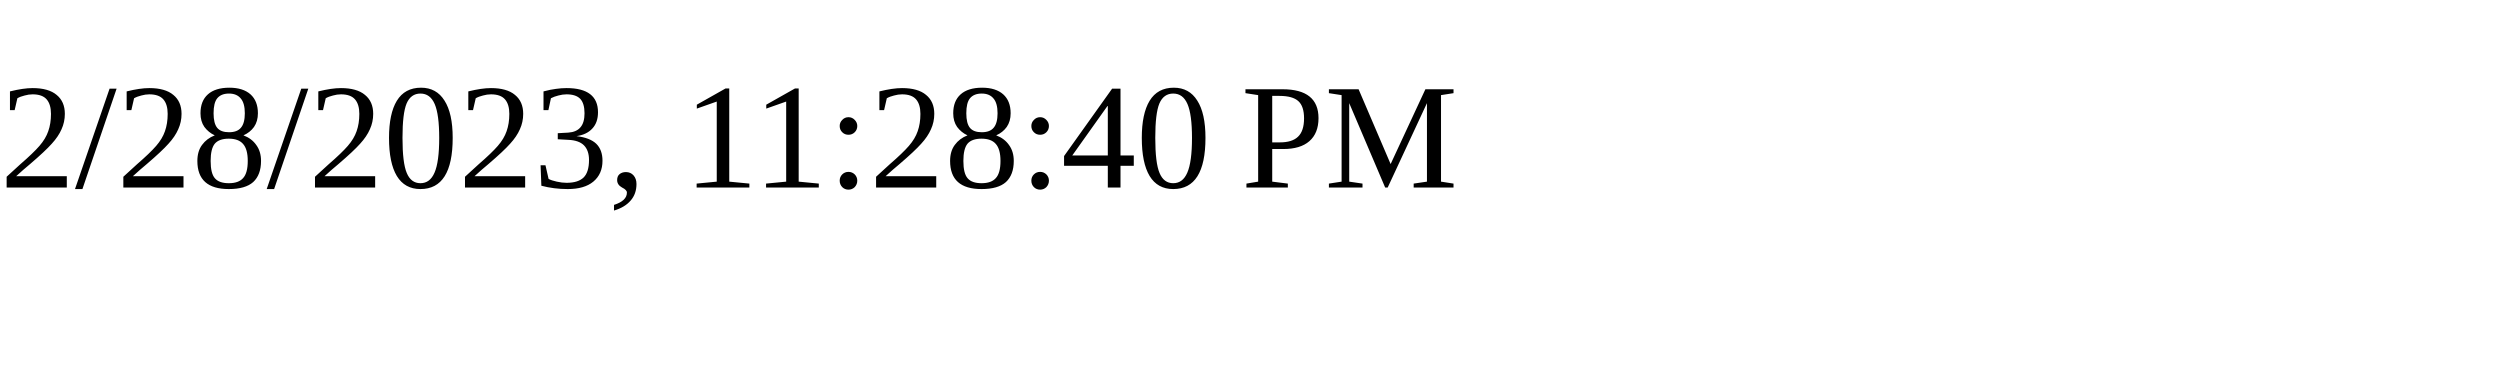
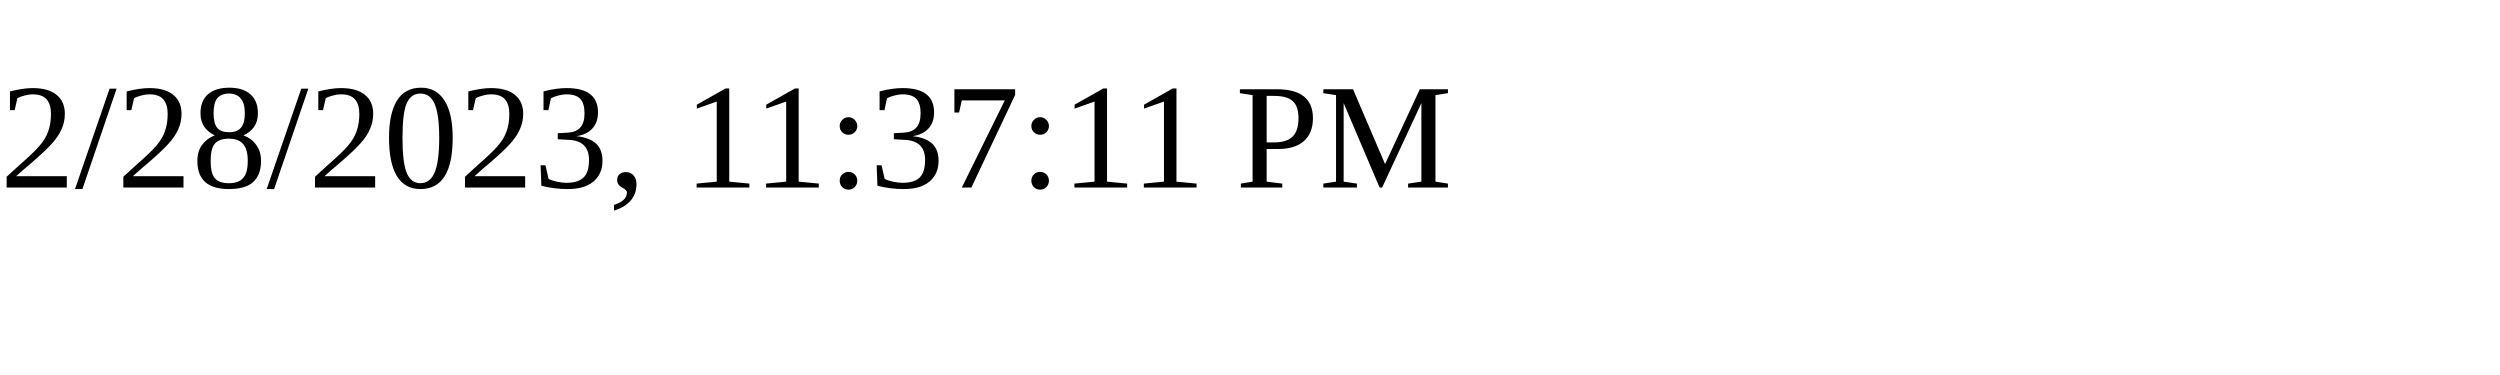
<svg xmlns="http://www.w3.org/2000/svg" height="30" width="200">
-   <text x="0" y="15">2/28/2023, 11:28:40 PM</text>
+   <text x="0" y="15">2/28/2023, 11:37:11 PM</text>
</svg>
